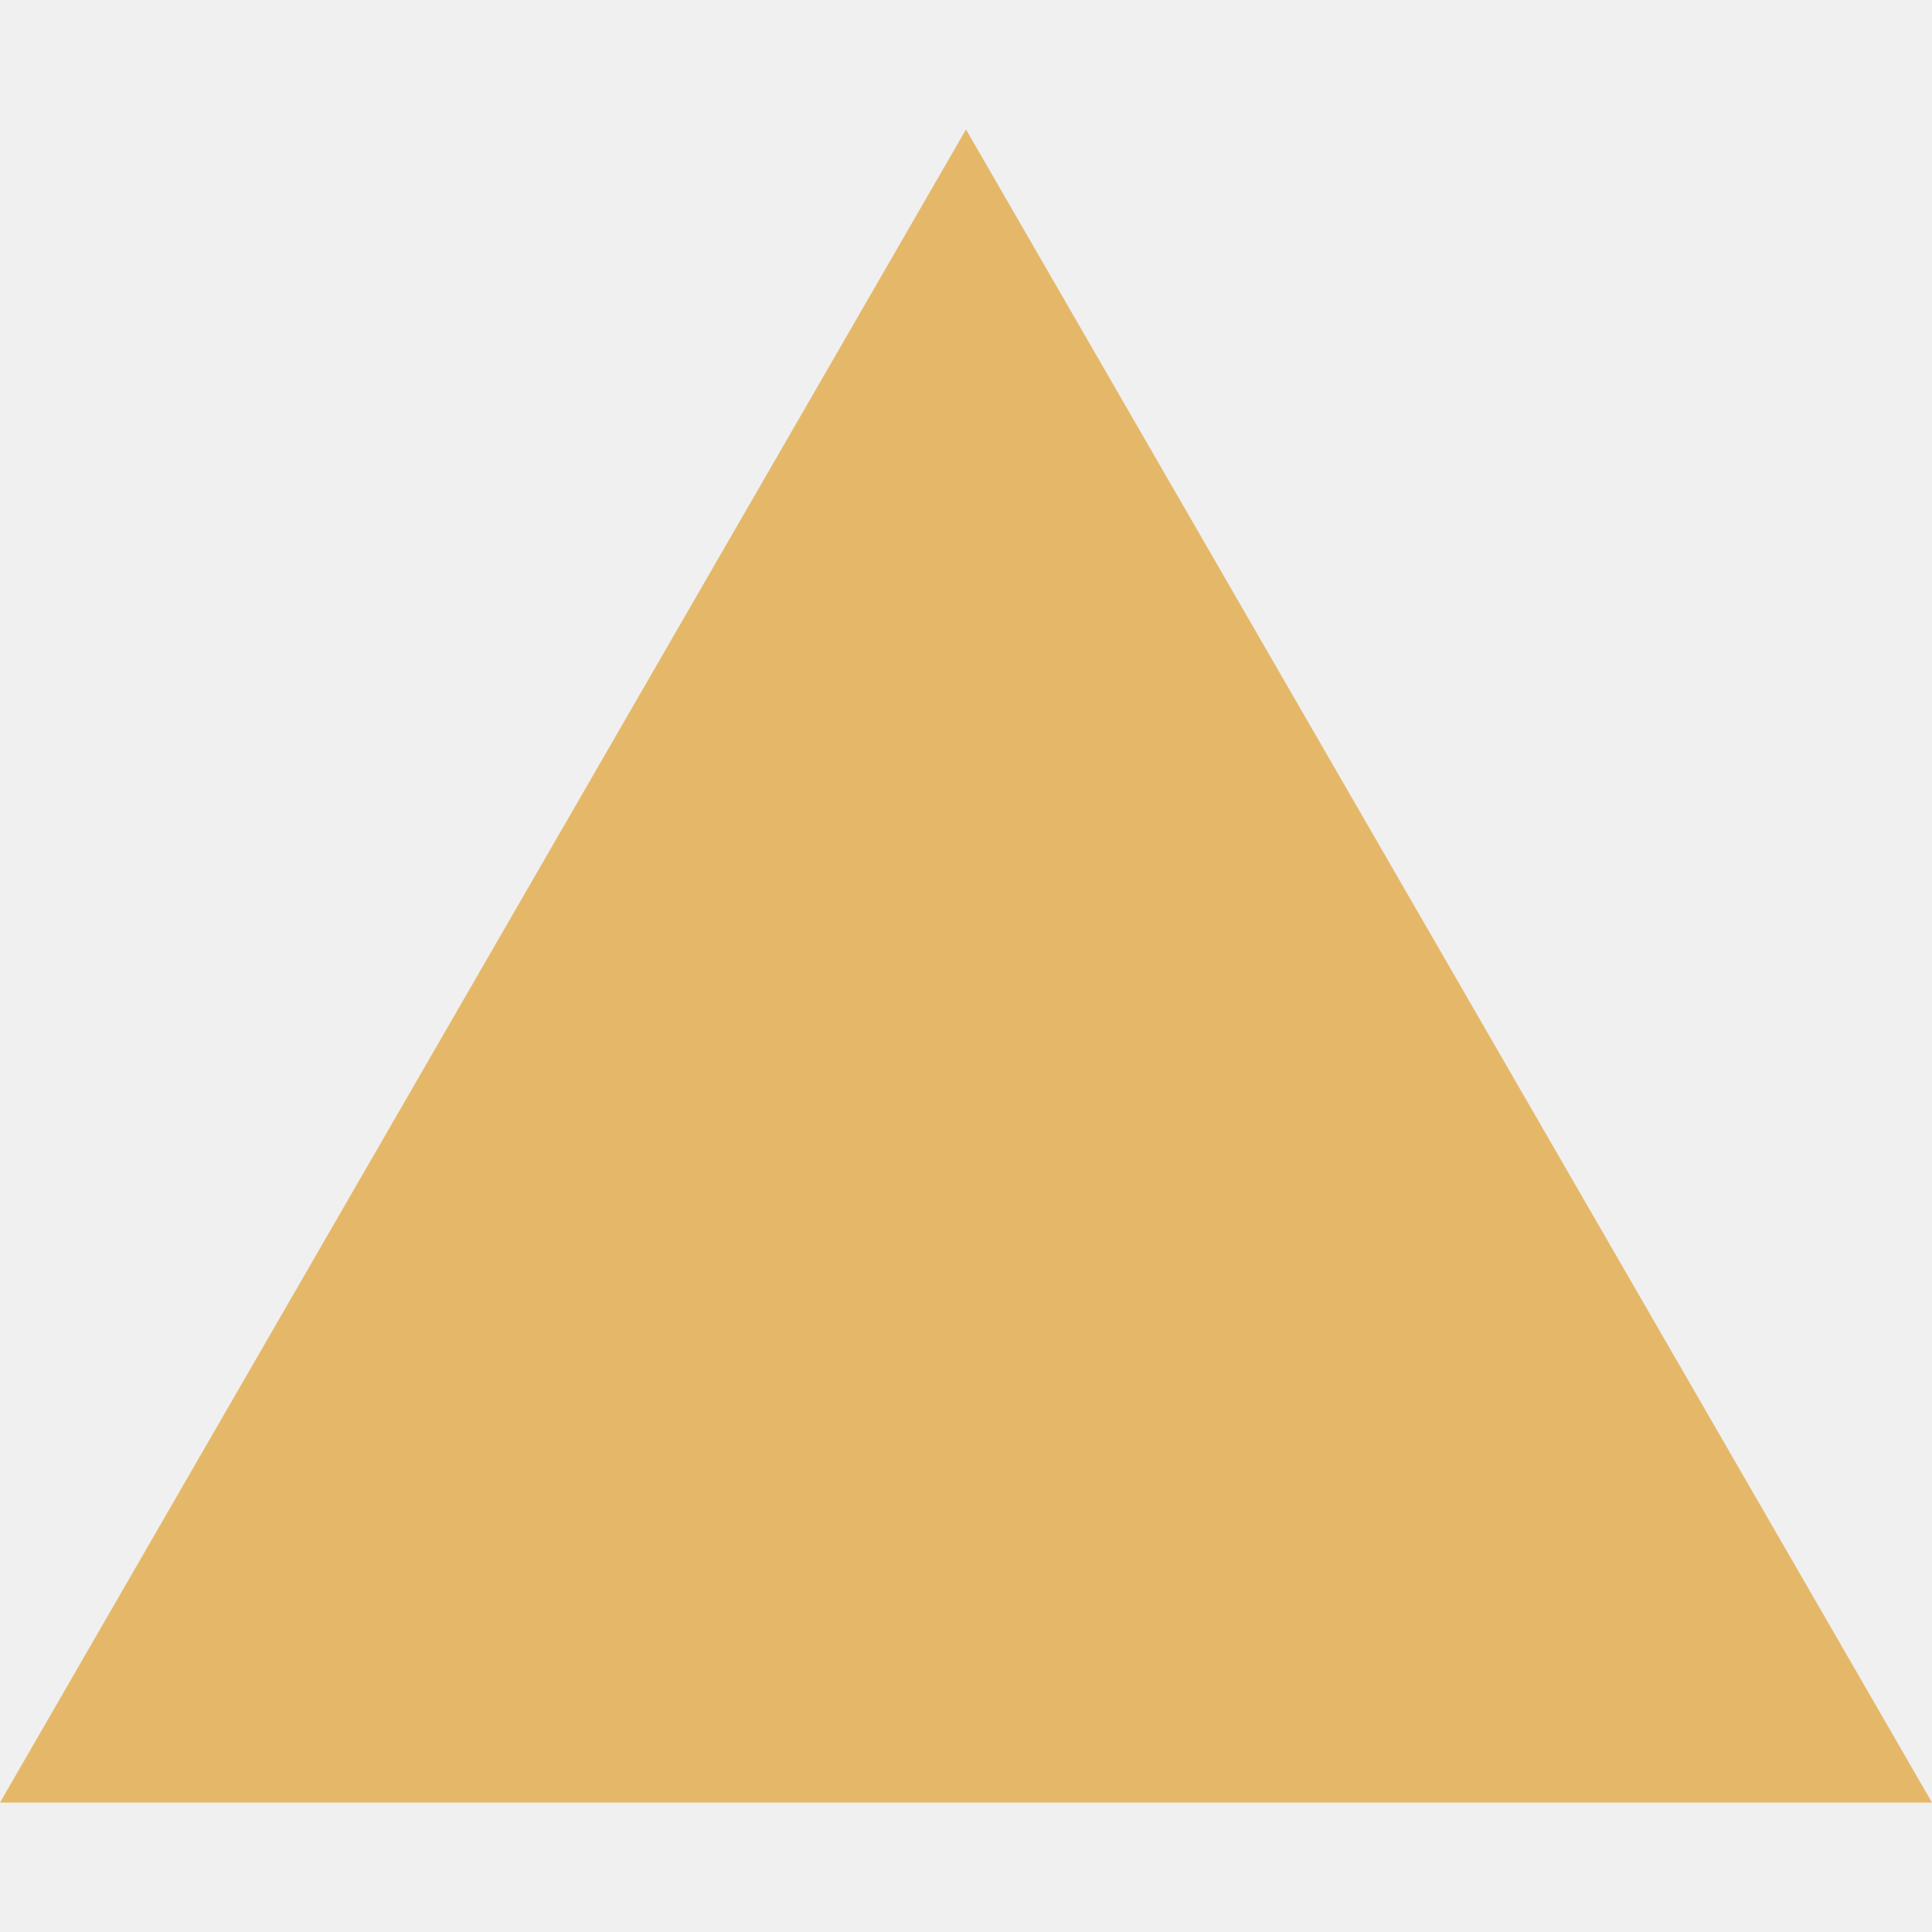
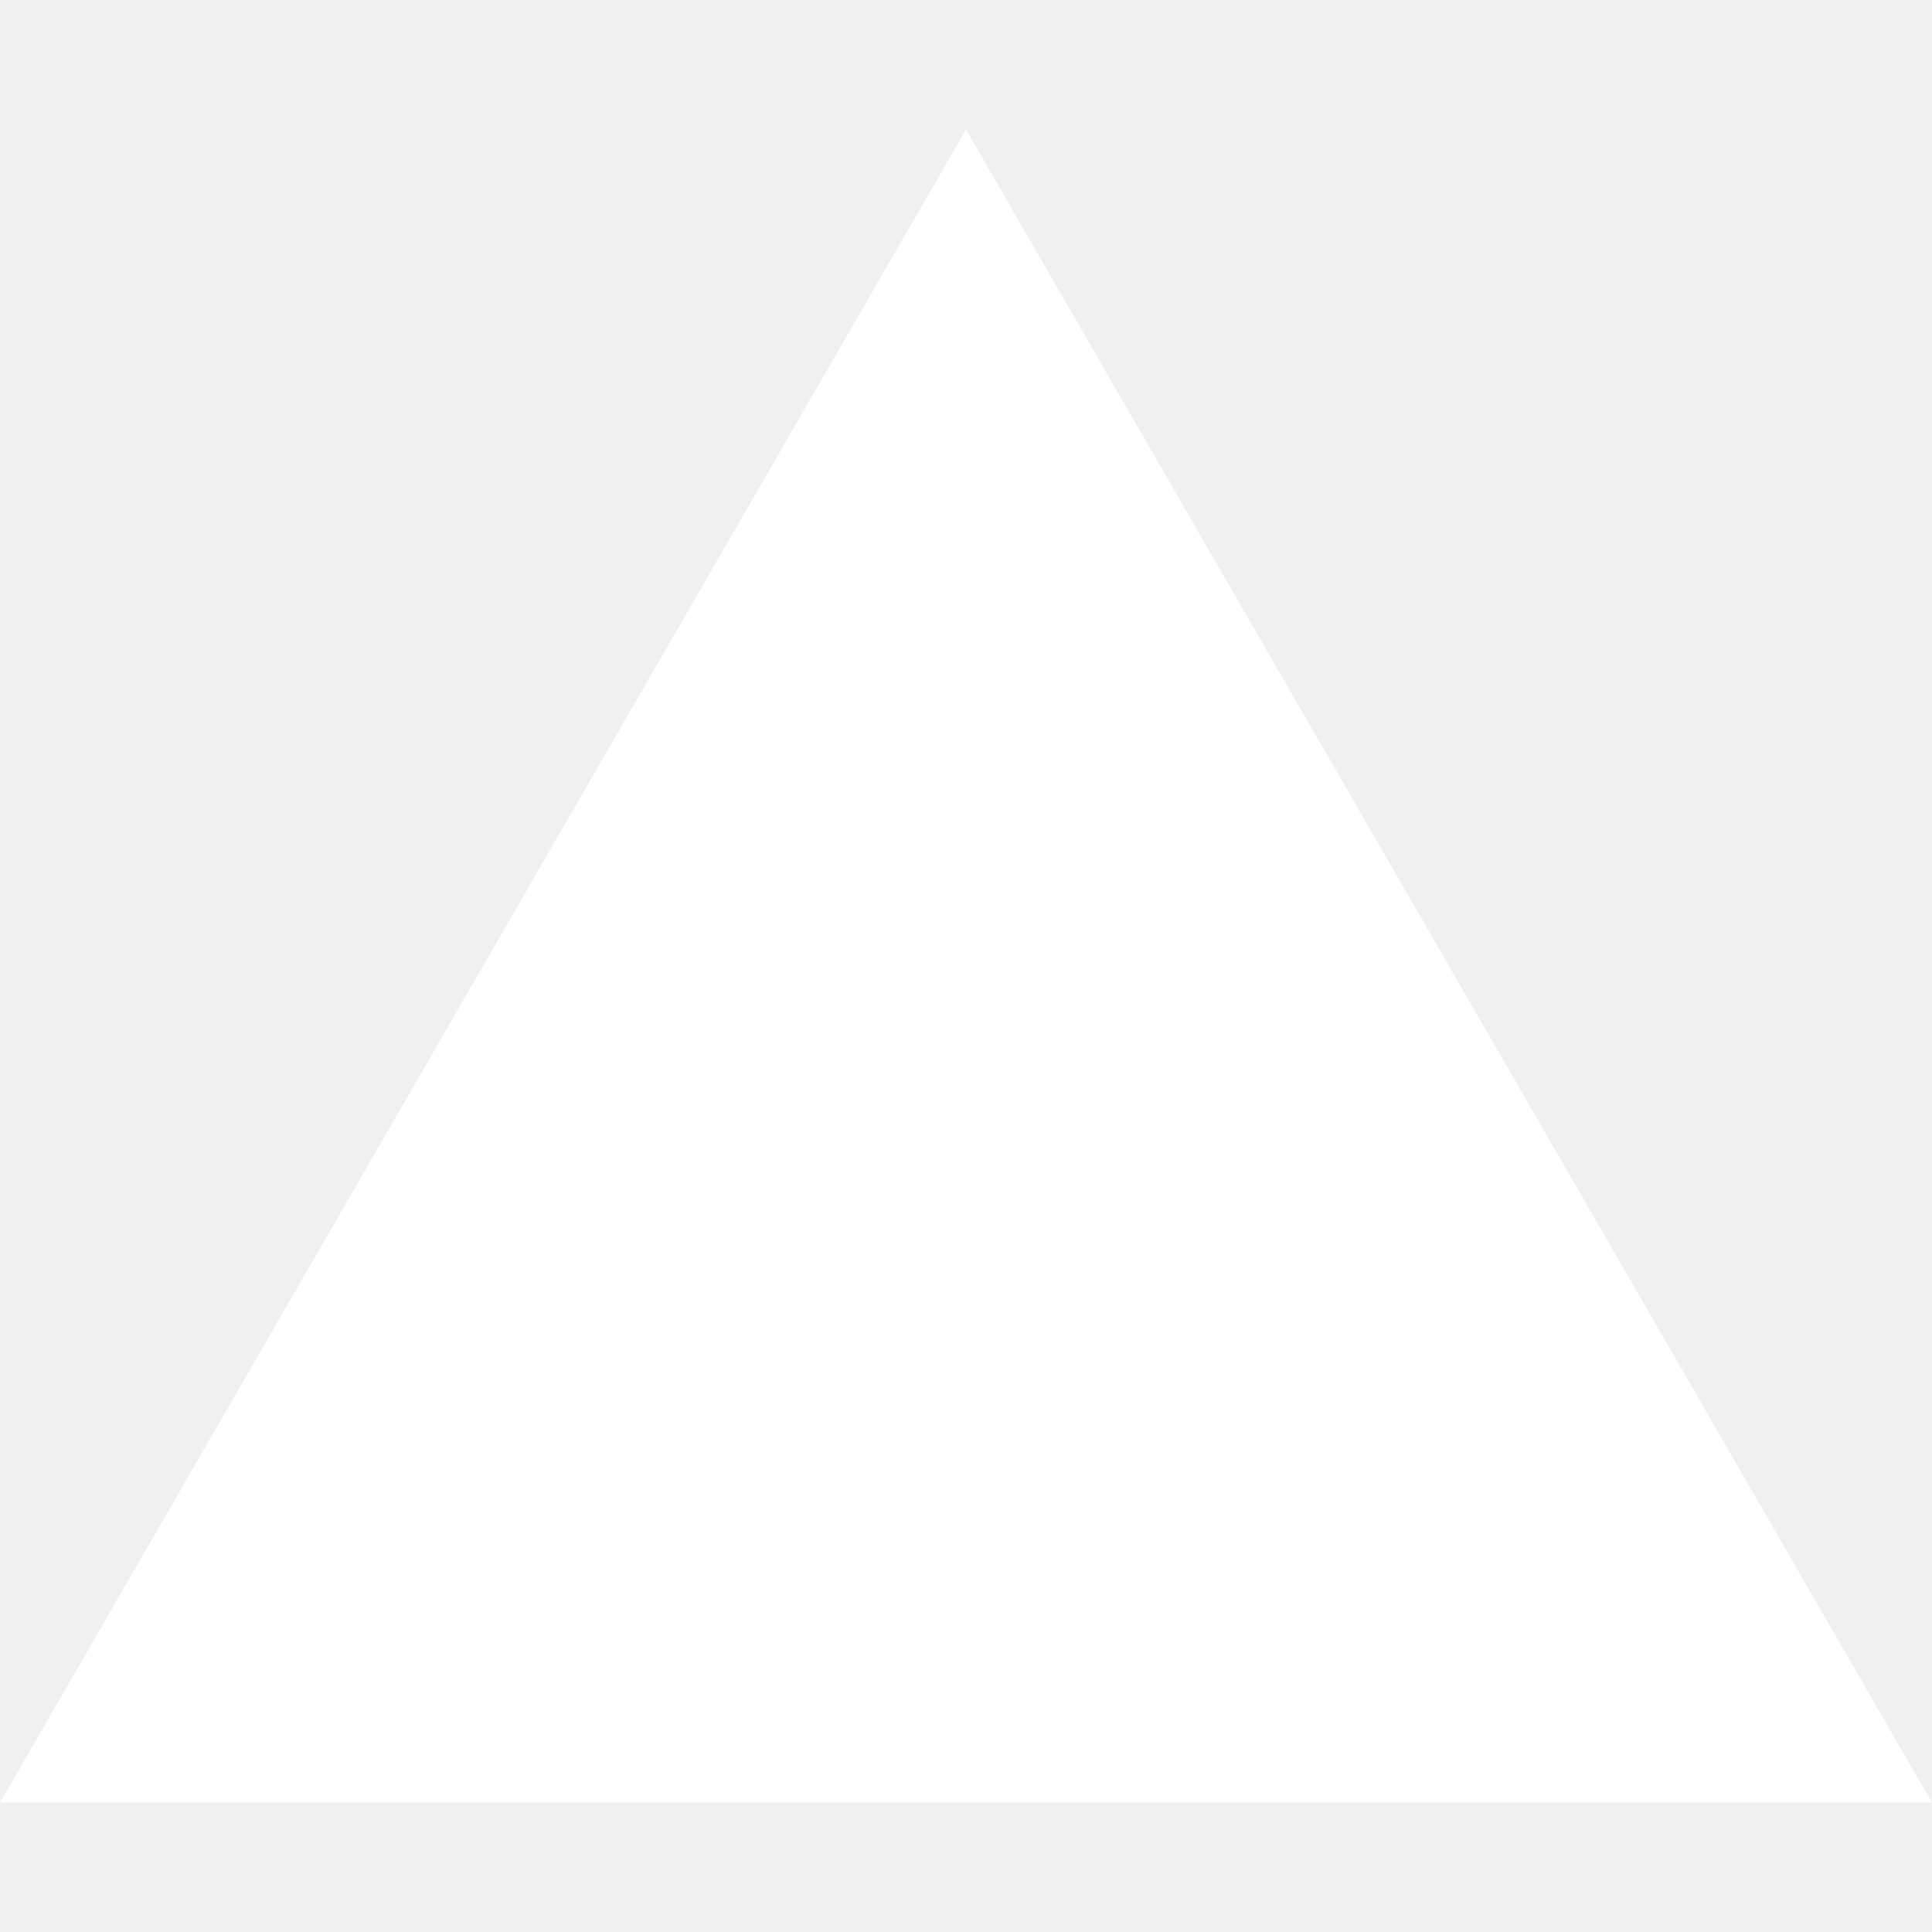
- <svg xmlns="http://www.w3.org/2000/svg" fill="#E5B869" role="img" viewBox="0 0 24 24">
+ <svg xmlns="http://www.w3.org/2000/svg" fill="#FFFFFF" role="img" viewBox="0 0 24 24">
  <path d="m12 1.608 12 20.784H0Z" />
</svg>
